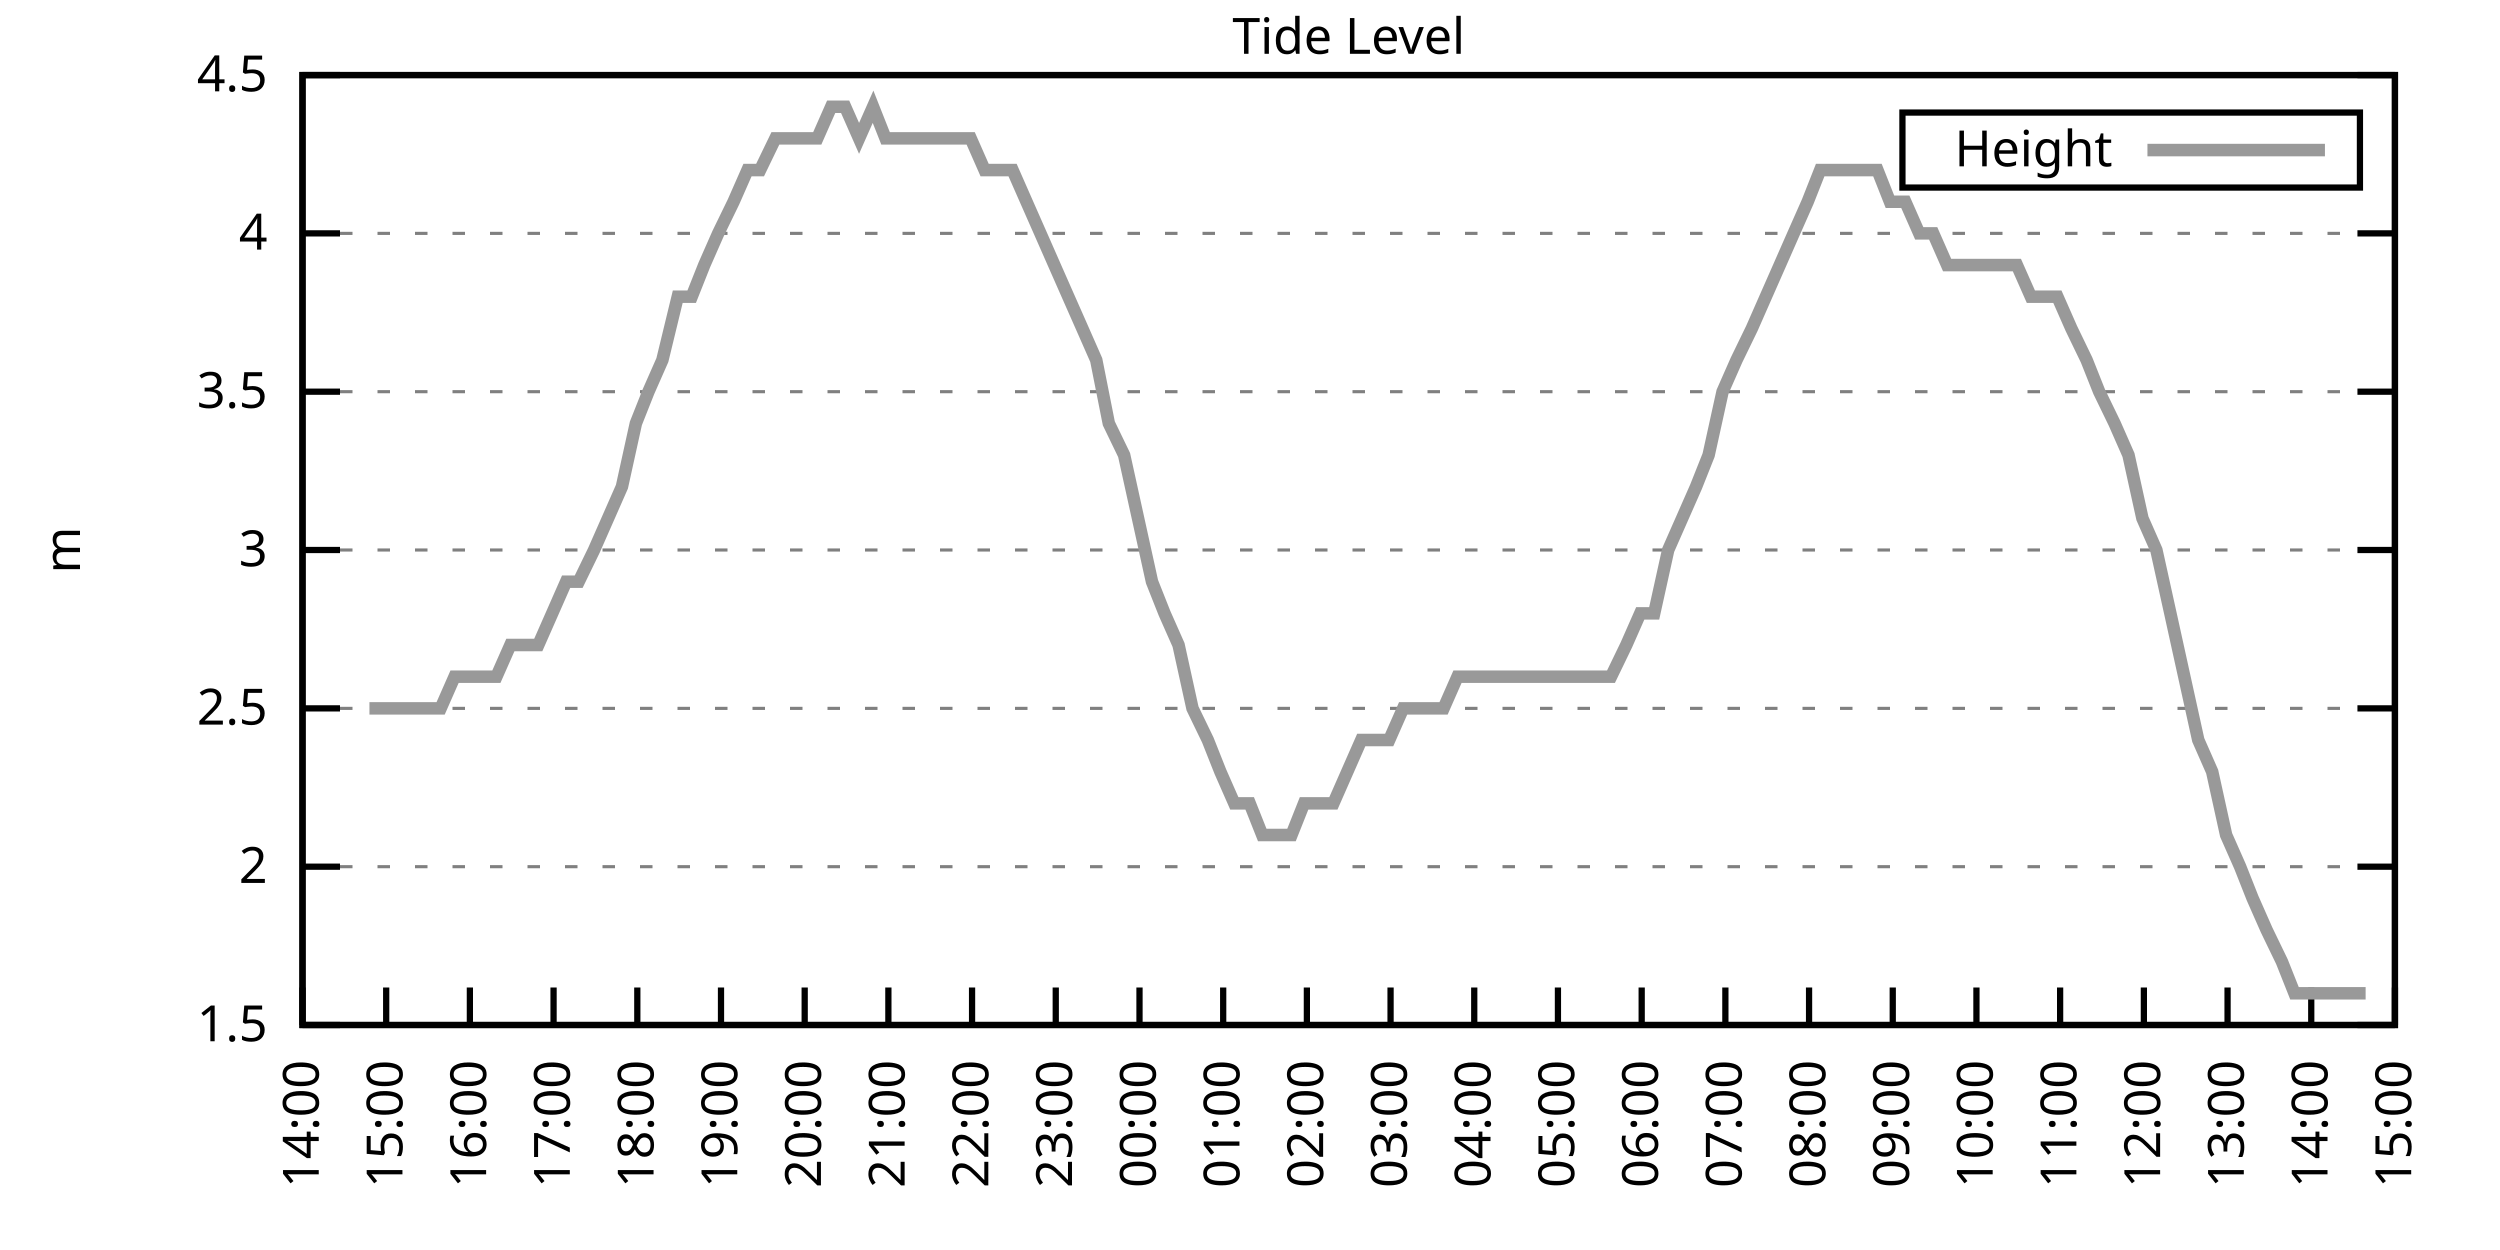
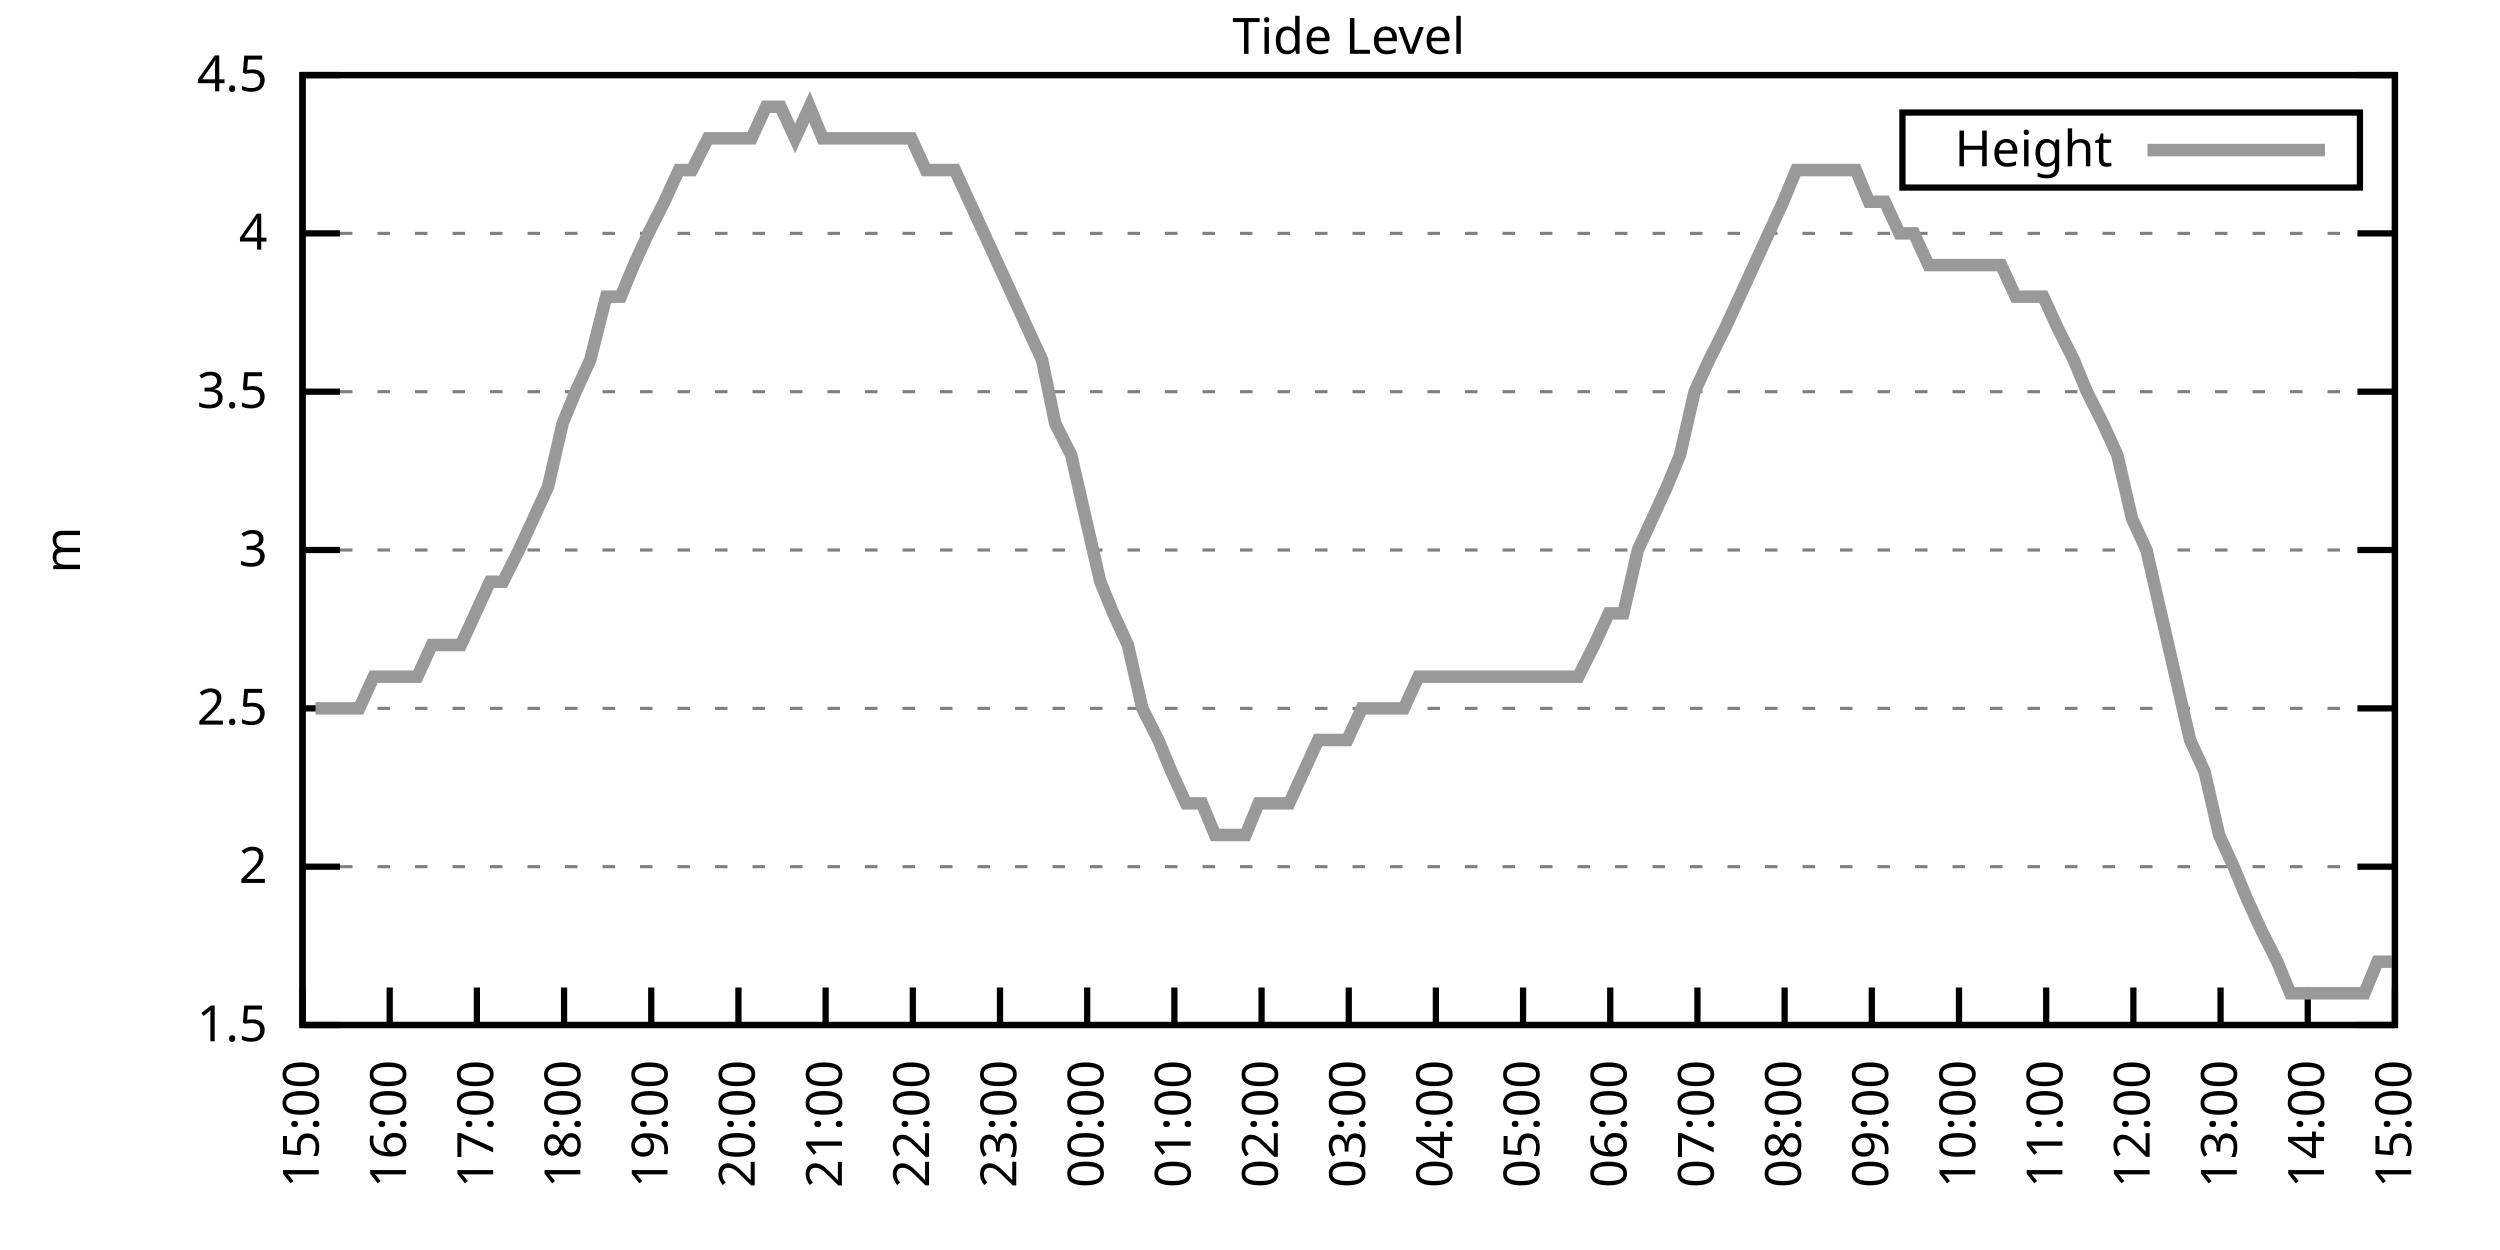
<svg xmlns="http://www.w3.org/2000/svg" xmlns:xlink="http://www.w3.org/1999/xlink" width="400" height="200" viewBox="0 0 400 200">
  <g id="gnuplot_canvas">
    <rect x="0" y="0" width="400" height="200" fill="none" />
    <defs>
      <circle id="gpDot" r="0.5" stroke-width="0.5" stroke="currentColor" />
      <path id="gpPt0" stroke-width="0.333" stroke="currentColor" d="M-1,0 h2 M0,-1 v2" />
      <path id="gpPt1" stroke-width="0.333" stroke="currentColor" d="M-1,-1 L1,1 M1,-1 L-1,1" />
      <path id="gpPt2" stroke-width="0.333" stroke="currentColor" d="M-1,0 L1,0 M0,-1 L0,1 M-1,-1 L1,1 M-1,1 L1,-1" />
      <rect id="gpPt3" stroke-width="0.333" stroke="currentColor" x="-1" y="-1" width="2" height="2" />
      <rect id="gpPt4" stroke-width="0.333" stroke="currentColor" fill="currentColor" x="-1" y="-1" width="2" height="2" />
      <circle id="gpPt5" stroke-width="0.333" stroke="currentColor" cx="0" cy="0" r="1" />
      <use xlink:href="#gpPt5" id="gpPt6" fill="currentColor" stroke="none" />
      <path id="gpPt7" stroke-width="0.333" stroke="currentColor" d="M0,-1.33 L-1.33,0.67 L1.33,0.67 z" />
      <use xlink:href="#gpPt7" id="gpPt8" fill="currentColor" stroke="none" />
      <use xlink:href="#gpPt7" id="gpPt9" stroke="currentColor" transform="rotate(180)" />
      <use xlink:href="#gpPt9" id="gpPt10" fill="currentColor" stroke="none" />
      <use xlink:href="#gpPt3" id="gpPt11" stroke="currentColor" transform="rotate(45)" />
      <use xlink:href="#gpPt11" id="gpPt12" fill="currentColor" stroke="none" />
      <path id="gpPt13" stroke-width="0.333" stroke="currentColor" d="M0,1.330 L1.265,0.411 L0.782,-1.067 L-0.782,-1.076 L-1.265,0.411 z" />
      <use xlink:href="#gpPt13" id="gpPt14" fill="currentColor" stroke="none" />
      <filter id="textbox" filterUnits="objectBoundingBox" x="0" y="0" height="1" width="1">
        <feFlood flood-color="white" flood-opacity="1" result="bgnd" />
        <feComposite in="SourceGraphic" in2="bgnd" operator="atop" />
      </filter>
      <filter id="greybox" filterUnits="objectBoundingBox" x="0" y="0" height="1" width="1">
        <feFlood flood-color="lightgrey" flood-opacity="1" result="grey" />
        <feComposite in="SourceGraphic" in2="grey" operator="atop" />
      </filter>
    </defs>
    <g fill="none" color="white" stroke="currentColor" stroke-width="1.00" stroke-linecap="butt" stroke-linejoin="miter">
</g>
    <g fill="none" color="black" stroke="currentColor" stroke-width="1.00" stroke-linecap="butt" stroke-linejoin="miter">
      <g stroke="none" shape-rendering="crispEdges">
        <polygon fill="rgb(255, 255, 255)" points="48.40,164.00 383.18,164.00 383.18,12.02 48.40,12.02 " />
      </g>
    </g>
    <g fill="none" color="black" stroke="currentColor" stroke-width="1.00" stroke-linecap="butt" stroke-linejoin="miter">
</g>
    <g fill="none" color="black" stroke="black" stroke-width="0.50" stroke-linecap="butt" stroke-linejoin="miter">
</g>
    <g fill="none" color="gray" stroke="currentColor" stroke-width="0.50" stroke-linecap="butt" stroke-linejoin="miter">
      <path stroke="gray" stroke-dasharray="2,4" class="gridline" d="M48.40,164.00 L383.19,164.00  " />
    </g>
    <g fill="none" color="gray" stroke="gray" stroke-width="1.00" stroke-linecap="butt" stroke-linejoin="miter">
</g>
    <g fill="none" color="black" stroke="currentColor" stroke-width="1.00" stroke-linecap="butt" stroke-linejoin="miter">
      <path stroke="black" d="M48.40,164.00 L54.40,164.00 M383.19,164.00 L377.19,164.00  " />
      <g transform="translate(42.80,166.60)" stroke="none" fill="black" font-family="Sans" font-size="8.00" text-anchor="end">
        <text>
          <tspan font-family="Sans"> 1.5</tspan>
        </text>
      </g>
    </g>
    <g fill="none" color="black" stroke="currentColor" stroke-width="1.00" stroke-linecap="butt" stroke-linejoin="miter">
</g>
    <g fill="none" color="black" stroke="black" stroke-width="0.50" stroke-linecap="butt" stroke-linejoin="miter">
</g>
    <g fill="none" color="gray" stroke="currentColor" stroke-width="0.50" stroke-linecap="butt" stroke-linejoin="miter">
      <path stroke="gray" stroke-dasharray="2,4" class="gridline" d="M48.40,138.67 L383.19,138.67  " />
    </g>
    <g fill="none" color="gray" stroke="gray" stroke-width="1.00" stroke-linecap="butt" stroke-linejoin="miter">
</g>
    <g fill="none" color="black" stroke="currentColor" stroke-width="1.00" stroke-linecap="butt" stroke-linejoin="miter">
      <path stroke="black" d="M48.40,138.67 L54.40,138.67 M383.19,138.67 L377.19,138.67  " />
      <g transform="translate(42.80,141.27)" stroke="none" fill="black" font-family="Sans" font-size="8.00" text-anchor="end">
        <text>
          <tspan font-family="Sans"> 2</tspan>
        </text>
      </g>
    </g>
    <g fill="none" color="black" stroke="currentColor" stroke-width="1.00" stroke-linecap="butt" stroke-linejoin="miter">
</g>
    <g fill="none" color="black" stroke="black" stroke-width="0.50" stroke-linecap="butt" stroke-linejoin="miter">
</g>
    <g fill="none" color="gray" stroke="currentColor" stroke-width="0.50" stroke-linecap="butt" stroke-linejoin="miter">
      <path stroke="gray" stroke-dasharray="2,4" class="gridline" d="M48.40,113.34 L383.19,113.34  " />
    </g>
    <g fill="none" color="gray" stroke="gray" stroke-width="1.00" stroke-linecap="butt" stroke-linejoin="miter">
</g>
    <g fill="none" color="black" stroke="currentColor" stroke-width="1.00" stroke-linecap="butt" stroke-linejoin="miter">
      <path stroke="black" d="M48.40,113.34 L54.40,113.34 M383.19,113.34 L377.19,113.34  " />
      <g transform="translate(42.80,115.94)" stroke="none" fill="black" font-family="Sans" font-size="8.00" text-anchor="end">
        <text>
          <tspan font-family="Sans"> 2.5</tspan>
        </text>
      </g>
    </g>
    <g fill="none" color="black" stroke="currentColor" stroke-width="1.00" stroke-linecap="butt" stroke-linejoin="miter">
</g>
    <g fill="none" color="black" stroke="black" stroke-width="0.50" stroke-linecap="butt" stroke-linejoin="miter">
</g>
    <g fill="none" color="gray" stroke="currentColor" stroke-width="0.50" stroke-linecap="butt" stroke-linejoin="miter">
      <path stroke="gray" stroke-dasharray="2,4" class="gridline" d="M48.40,88.00 L383.19,88.00  " />
    </g>
    <g fill="none" color="gray" stroke="gray" stroke-width="1.00" stroke-linecap="butt" stroke-linejoin="miter">
</g>
    <g fill="none" color="black" stroke="currentColor" stroke-width="1.00" stroke-linecap="butt" stroke-linejoin="miter">
      <path stroke="black" d="M48.40,88.00 L54.40,88.00 M383.19,88.00 L377.19,88.00  " />
      <g transform="translate(42.80,90.60)" stroke="none" fill="black" font-family="Sans" font-size="8.00" text-anchor="end">
        <text>
          <tspan font-family="Sans"> 3</tspan>
        </text>
      </g>
    </g>
    <g fill="none" color="black" stroke="currentColor" stroke-width="1.00" stroke-linecap="butt" stroke-linejoin="miter">
</g>
    <g fill="none" color="black" stroke="black" stroke-width="0.50" stroke-linecap="butt" stroke-linejoin="miter">
</g>
    <g fill="none" color="gray" stroke="currentColor" stroke-width="0.50" stroke-linecap="butt" stroke-linejoin="miter">
      <path stroke="gray" stroke-dasharray="2,4" class="gridline" d="M48.40,62.67 L383.19,62.67  " />
    </g>
    <g fill="none" color="gray" stroke="gray" stroke-width="1.00" stroke-linecap="butt" stroke-linejoin="miter">
</g>
    <g fill="none" color="black" stroke="currentColor" stroke-width="1.00" stroke-linecap="butt" stroke-linejoin="miter">
      <path stroke="black" d="M48.40,62.67 L54.40,62.67 M383.19,62.67 L377.19,62.67  " />
      <g transform="translate(42.80,65.27)" stroke="none" fill="black" font-family="Sans" font-size="8.00" text-anchor="end">
        <text>
          <tspan font-family="Sans"> 3.5</tspan>
        </text>
      </g>
    </g>
    <g fill="none" color="black" stroke="currentColor" stroke-width="1.00" stroke-linecap="butt" stroke-linejoin="miter">
</g>
    <g fill="none" color="black" stroke="black" stroke-width="0.50" stroke-linecap="butt" stroke-linejoin="miter">
</g>
    <g fill="none" color="gray" stroke="currentColor" stroke-width="0.50" stroke-linecap="butt" stroke-linejoin="miter">
      <path stroke="gray" stroke-dasharray="2,4" class="gridline" d="M48.40,37.34 L383.19,37.34  " />
    </g>
    <g fill="none" color="gray" stroke="gray" stroke-width="1.00" stroke-linecap="butt" stroke-linejoin="miter">
</g>
    <g fill="none" color="black" stroke="currentColor" stroke-width="1.00" stroke-linecap="butt" stroke-linejoin="miter">
      <path stroke="black" d="M48.40,37.34 L54.40,37.34 M383.19,37.34 L377.19,37.34  " />
      <g transform="translate(42.80,39.94)" stroke="none" fill="black" font-family="Sans" font-size="8.00" text-anchor="end">
        <text>
          <tspan font-family="Sans"> 4</tspan>
        </text>
      </g>
    </g>
    <g fill="none" color="black" stroke="currentColor" stroke-width="1.00" stroke-linecap="butt" stroke-linejoin="miter">
</g>
    <g fill="none" color="black" stroke="black" stroke-width="0.50" stroke-linecap="butt" stroke-linejoin="miter">
</g>
    <g fill="none" color="gray" stroke="currentColor" stroke-width="0.50" stroke-linecap="butt" stroke-linejoin="miter">
      <path stroke="gray" stroke-dasharray="2,4" class="gridline" d="M48.40,12.01 L383.19,12.01  " />
    </g>
    <g fill="none" color="gray" stroke="gray" stroke-width="1.00" stroke-linecap="butt" stroke-linejoin="miter">
</g>
    <g fill="none" color="black" stroke="currentColor" stroke-width="1.00" stroke-linecap="butt" stroke-linejoin="miter">
      <path stroke="black" d="M48.40,12.01 L54.40,12.01 M383.19,12.01 L377.19,12.01  " />
      <g transform="translate(42.80,14.61)" stroke="none" fill="black" font-family="Sans" font-size="8.00" text-anchor="end">
        <text>
          <tspan font-family="Sans"> 4.5</tspan>
        </text>
      </g>
    </g>
    <g fill="none" color="black" stroke="currentColor" stroke-width="1.00" stroke-linecap="butt" stroke-linejoin="miter">
      <path stroke="black" d="M48.40,164.00 L48.40,158.00  " />
      <g transform="translate(51.00,169.60) rotate(270.00)" stroke="none" fill="black" font-family="Sans" font-size="8.00" text-anchor="end">
        <text>
-           <tspan font-family="Sans">14:00</tspan>
-         </text>
-       </g>
-     </g>
-     <g fill="none" color="black" stroke="currentColor" stroke-width="1.00" stroke-linecap="butt" stroke-linejoin="miter">
-       <path stroke="black" d="M61.79,164.00 L61.79,158.00  " />
-       <g transform="translate(64.39,169.60) rotate(270.00)" stroke="none" fill="black" font-family="Sans" font-size="8.00" text-anchor="end">
-         <text>
          <tspan font-family="Sans">15:00</tspan>
        </text>
      </g>
    </g>
    <g fill="none" color="black" stroke="currentColor" stroke-width="1.00" stroke-linecap="butt" stroke-linejoin="miter">
-       <path stroke="black" d="M75.18,164.00 L75.18,158.00  " />
-       <g transform="translate(77.78,169.60) rotate(270.00)" stroke="none" fill="black" font-family="Sans" font-size="8.00" text-anchor="end">
+       <path stroke="black" d="M62.35,164.00 L62.35,158.00  " />
+       <g transform="translate(64.95,169.60) rotate(270.00)" stroke="none" fill="black" font-family="Sans" font-size="8.00" text-anchor="end">
        <text>
          <tspan font-family="Sans">16:00</tspan>
        </text>
      </g>
    </g>
    <g fill="none" color="black" stroke="currentColor" stroke-width="1.00" stroke-linecap="butt" stroke-linejoin="miter">
-       <path stroke="black" d="M88.57,164.00 L88.57,158.00  " />
-       <g transform="translate(91.17,169.60) rotate(270.00)" stroke="none" fill="black" font-family="Sans" font-size="8.00" text-anchor="end">
+       <path stroke="black" d="M76.30,164.00 L76.30,158.00  " />
+       <g transform="translate(78.90,169.60) rotate(270.00)" stroke="none" fill="black" font-family="Sans" font-size="8.00" text-anchor="end">
        <text>
          <tspan font-family="Sans">17:00</tspan>
        </text>
      </g>
    </g>
    <g fill="none" color="black" stroke="currentColor" stroke-width="1.00" stroke-linecap="butt" stroke-linejoin="miter">
-       <path stroke="black" d="M101.97,164.00 L101.97,158.00  " />
-       <g transform="translate(104.57,169.60) rotate(270.00)" stroke="none" fill="black" font-family="Sans" font-size="8.00" text-anchor="end">
+       <path stroke="black" d="M90.25,164.00 L90.25,158.00  " />
+       <g transform="translate(92.85,169.60) rotate(270.00)" stroke="none" fill="black" font-family="Sans" font-size="8.00" text-anchor="end">
        <text>
          <tspan font-family="Sans">18:00</tspan>
        </text>
      </g>
    </g>
    <g fill="none" color="black" stroke="currentColor" stroke-width="1.00" stroke-linecap="butt" stroke-linejoin="miter">
-       <path stroke="black" d="M115.36,164.00 L115.36,158.00  " />
-       <g transform="translate(117.96,169.60) rotate(270.00)" stroke="none" fill="black" font-family="Sans" font-size="8.00" text-anchor="end">
+       <path stroke="black" d="M104.20,164.00 L104.20,158.00  " />
+       <g transform="translate(106.80,169.60) rotate(270.00)" stroke="none" fill="black" font-family="Sans" font-size="8.00" text-anchor="end">
        <text>
          <tspan font-family="Sans">19:00</tspan>
        </text>
      </g>
    </g>
    <g fill="none" color="black" stroke="currentColor" stroke-width="1.00" stroke-linecap="butt" stroke-linejoin="miter">
-       <path stroke="black" d="M128.75,164.00 L128.75,158.00  " />
-       <g transform="translate(131.35,169.60) rotate(270.00)" stroke="none" fill="black" font-family="Sans" font-size="8.00" text-anchor="end">
+       <path stroke="black" d="M118.15,164.00 L118.15,158.00  " />
+       <g transform="translate(120.75,169.60) rotate(270.00)" stroke="none" fill="black" font-family="Sans" font-size="8.00" text-anchor="end">
        <text>
          <tspan font-family="Sans">20:00</tspan>
        </text>
      </g>
    </g>
    <g fill="none" color="black" stroke="currentColor" stroke-width="1.00" stroke-linecap="butt" stroke-linejoin="miter">
-       <path stroke="black" d="M142.14,164.00 L142.14,158.00  " />
-       <g transform="translate(144.74,169.60) rotate(270.00)" stroke="none" fill="black" font-family="Sans" font-size="8.00" text-anchor="end">
+       <path stroke="black" d="M132.10,164.00 L132.10,158.00  " />
+       <g transform="translate(134.70,169.60) rotate(270.00)" stroke="none" fill="black" font-family="Sans" font-size="8.00" text-anchor="end">
        <text>
          <tspan font-family="Sans">21:00</tspan>
        </text>
      </g>
    </g>
    <g fill="none" color="black" stroke="currentColor" stroke-width="1.00" stroke-linecap="butt" stroke-linejoin="miter">
-       <path stroke="black" d="M155.53,164.00 L155.53,158.00  " />
-       <g transform="translate(158.13,169.60) rotate(270.00)" stroke="none" fill="black" font-family="Sans" font-size="8.00" text-anchor="end">
+       <path stroke="black" d="M146.05,164.00 L146.05,158.00  " />
+       <g transform="translate(148.65,169.60) rotate(270.00)" stroke="none" fill="black" font-family="Sans" font-size="8.00" text-anchor="end">
        <text>
          <tspan font-family="Sans">22:00</tspan>
        </text>
      </g>
    </g>
    <g fill="none" color="black" stroke="currentColor" stroke-width="1.00" stroke-linecap="butt" stroke-linejoin="miter">
-       <path stroke="black" d="M168.92,164.00 L168.92,158.00  " />
-       <g transform="translate(171.52,169.60) rotate(270.00)" stroke="none" fill="black" font-family="Sans" font-size="8.00" text-anchor="end">
+       <path stroke="black" d="M160.00,164.00 L160.00,158.00  " />
+       <g transform="translate(162.60,169.60) rotate(270.00)" stroke="none" fill="black" font-family="Sans" font-size="8.00" text-anchor="end">
        <text>
          <tspan font-family="Sans">23:00</tspan>
        </text>
      </g>
    </g>
    <g fill="none" color="black" stroke="currentColor" stroke-width="1.00" stroke-linecap="butt" stroke-linejoin="miter">
-       <path stroke="black" d="M182.32,164.00 L182.32,158.00  " />
-       <g transform="translate(184.92,169.60) rotate(270.00)" stroke="none" fill="black" font-family="Sans" font-size="8.00" text-anchor="end">
+       <path stroke="black" d="M173.95,164.00 L173.95,158.00  " />
+       <g transform="translate(176.55,169.60) rotate(270.00)" stroke="none" fill="black" font-family="Sans" font-size="8.00" text-anchor="end">
        <text>
          <tspan font-family="Sans">00:00</tspan>
        </text>
      </g>
    </g>
    <g fill="none" color="black" stroke="currentColor" stroke-width="1.00" stroke-linecap="butt" stroke-linejoin="miter">
-       <path stroke="black" d="M195.71,164.00 L195.71,158.00  " />
-       <g transform="translate(198.31,169.60) rotate(270.00)" stroke="none" fill="black" font-family="Sans" font-size="8.00" text-anchor="end">
+       <path stroke="black" d="M187.90,164.00 L187.90,158.00  " />
+       <g transform="translate(190.50,169.60) rotate(270.00)" stroke="none" fill="black" font-family="Sans" font-size="8.00" text-anchor="end">
        <text>
          <tspan font-family="Sans">01:00</tspan>
        </text>
      </g>
    </g>
    <g fill="none" color="black" stroke="currentColor" stroke-width="1.00" stroke-linecap="butt" stroke-linejoin="miter">
-       <path stroke="black" d="M209.10,164.00 L209.10,158.00  " />
-       <g transform="translate(211.70,169.60) rotate(270.00)" stroke="none" fill="black" font-family="Sans" font-size="8.00" text-anchor="end">
+       <path stroke="black" d="M201.85,164.00 L201.85,158.00  " />
+       <g transform="translate(204.45,169.60) rotate(270.00)" stroke="none" fill="black" font-family="Sans" font-size="8.00" text-anchor="end">
        <text>
          <tspan font-family="Sans">02:00</tspan>
        </text>
      </g>
    </g>
    <g fill="none" color="black" stroke="currentColor" stroke-width="1.00" stroke-linecap="butt" stroke-linejoin="miter">
-       <path stroke="black" d="M222.49,164.00 L222.49,158.00  " />
-       <g transform="translate(225.09,169.60) rotate(270.00)" stroke="none" fill="black" font-family="Sans" font-size="8.00" text-anchor="end">
+       <path stroke="black" d="M215.80,164.00 L215.80,158.00  " />
+       <g transform="translate(218.40,169.60) rotate(270.00)" stroke="none" fill="black" font-family="Sans" font-size="8.00" text-anchor="end">
        <text>
          <tspan font-family="Sans">03:00</tspan>
        </text>
      </g>
    </g>
    <g fill="none" color="black" stroke="currentColor" stroke-width="1.00" stroke-linecap="butt" stroke-linejoin="miter">
-       <path stroke="black" d="M235.88,164.00 L235.88,158.00  " />
-       <g transform="translate(238.48,169.60) rotate(270.00)" stroke="none" fill="black" font-family="Sans" font-size="8.00" text-anchor="end">
+       <path stroke="black" d="M229.74,164.00 L229.74,158.00  " />
+       <g transform="translate(232.34,169.60) rotate(270.00)" stroke="none" fill="black" font-family="Sans" font-size="8.00" text-anchor="end">
        <text>
          <tspan font-family="Sans">04:00</tspan>
        </text>
      </g>
    </g>
    <g fill="none" color="black" stroke="currentColor" stroke-width="1.00" stroke-linecap="butt" stroke-linejoin="miter">
-       <path stroke="black" d="M249.27,164.00 L249.27,158.00  " />
-       <g transform="translate(251.87,169.60) rotate(270.00)" stroke="none" fill="black" font-family="Sans" font-size="8.00" text-anchor="end">
+       <path stroke="black" d="M243.69,164.00 L243.69,158.00  " />
+       <g transform="translate(246.29,169.60) rotate(270.00)" stroke="none" fill="black" font-family="Sans" font-size="8.00" text-anchor="end">
        <text>
          <tspan font-family="Sans">05:00</tspan>
        </text>
      </g>
    </g>
    <g fill="none" color="black" stroke="currentColor" stroke-width="1.00" stroke-linecap="butt" stroke-linejoin="miter">
-       <path stroke="black" d="M262.67,164.00 L262.67,158.00  " />
-       <g transform="translate(265.27,169.60) rotate(270.00)" stroke="none" fill="black" font-family="Sans" font-size="8.00" text-anchor="end">
+       <path stroke="black" d="M257.64,164.00 L257.64,158.00  " />
+       <g transform="translate(260.24,169.60) rotate(270.00)" stroke="none" fill="black" font-family="Sans" font-size="8.00" text-anchor="end">
        <text>
          <tspan font-family="Sans">06:00</tspan>
        </text>
      </g>
    </g>
    <g fill="none" color="black" stroke="currentColor" stroke-width="1.00" stroke-linecap="butt" stroke-linejoin="miter">
-       <path stroke="black" d="M276.06,164.00 L276.06,158.00  " />
-       <g transform="translate(278.66,169.60) rotate(270.00)" stroke="none" fill="black" font-family="Sans" font-size="8.00" text-anchor="end">
+       <path stroke="black" d="M271.59,164.00 L271.59,158.00  " />
+       <g transform="translate(274.19,169.60) rotate(270.00)" stroke="none" fill="black" font-family="Sans" font-size="8.00" text-anchor="end">
        <text>
          <tspan font-family="Sans">07:00</tspan>
        </text>
      </g>
    </g>
    <g fill="none" color="black" stroke="currentColor" stroke-width="1.00" stroke-linecap="butt" stroke-linejoin="miter">
-       <path stroke="black" d="M289.45,164.00 L289.45,158.00  " />
-       <g transform="translate(292.05,169.60) rotate(270.00)" stroke="none" fill="black" font-family="Sans" font-size="8.00" text-anchor="end">
+       <path stroke="black" d="M285.54,164.00 L285.54,158.00  " />
+       <g transform="translate(288.14,169.60) rotate(270.00)" stroke="none" fill="black" font-family="Sans" font-size="8.00" text-anchor="end">
        <text>
          <tspan font-family="Sans">08:00</tspan>
        </text>
      </g>
    </g>
    <g fill="none" color="black" stroke="currentColor" stroke-width="1.00" stroke-linecap="butt" stroke-linejoin="miter">
-       <path stroke="black" d="M302.84,164.00 L302.84,158.00  " />
-       <g transform="translate(305.44,169.60) rotate(270.00)" stroke="none" fill="black" font-family="Sans" font-size="8.00" text-anchor="end">
+       <path stroke="black" d="M299.49,164.00 L299.49,158.00  " />
+       <g transform="translate(302.09,169.60) rotate(270.00)" stroke="none" fill="black" font-family="Sans" font-size="8.00" text-anchor="end">
        <text>
          <tspan font-family="Sans">09:00</tspan>
        </text>
      </g>
    </g>
    <g fill="none" color="black" stroke="currentColor" stroke-width="1.00" stroke-linecap="butt" stroke-linejoin="miter">
-       <path stroke="black" d="M316.23,164.00 L316.23,158.00  " />
-       <g transform="translate(318.83,169.60) rotate(270.00)" stroke="none" fill="black" font-family="Sans" font-size="8.00" text-anchor="end">
+       <path stroke="black" d="M313.44,164.00 L313.44,158.00  " />
+       <g transform="translate(316.04,169.60) rotate(270.00)" stroke="none" fill="black" font-family="Sans" font-size="8.00" text-anchor="end">
        <text>
          <tspan font-family="Sans">10:00</tspan>
        </text>
      </g>
    </g>
    <g fill="none" color="black" stroke="currentColor" stroke-width="1.00" stroke-linecap="butt" stroke-linejoin="miter">
-       <path stroke="black" d="M329.62,164.00 L329.62,158.00  " />
-       <g transform="translate(332.22,169.60) rotate(270.00)" stroke="none" fill="black" font-family="Sans" font-size="8.00" text-anchor="end">
+       <path stroke="black" d="M327.39,164.00 L327.39,158.00  " />
+       <g transform="translate(329.99,169.60) rotate(270.00)" stroke="none" fill="black" font-family="Sans" font-size="8.00" text-anchor="end">
        <text>
          <tspan font-family="Sans">11:00</tspan>
        </text>
      </g>
    </g>
    <g fill="none" color="black" stroke="currentColor" stroke-width="1.00" stroke-linecap="butt" stroke-linejoin="miter">
-       <path stroke="black" d="M343.02,164.00 L343.02,158.00  " />
-       <g transform="translate(345.62,169.60) rotate(270.00)" stroke="none" fill="black" font-family="Sans" font-size="8.00" text-anchor="end">
+       <path stroke="black" d="M341.34,164.00 L341.34,158.00  " />
+       <g transform="translate(343.94,169.60) rotate(270.00)" stroke="none" fill="black" font-family="Sans" font-size="8.00" text-anchor="end">
        <text>
          <tspan font-family="Sans">12:00</tspan>
        </text>
      </g>
    </g>
    <g fill="none" color="black" stroke="currentColor" stroke-width="1.00" stroke-linecap="butt" stroke-linejoin="miter">
-       <path stroke="black" d="M356.41,164.00 L356.41,158.00  " />
-       <g transform="translate(359.01,169.60) rotate(270.00)" stroke="none" fill="black" font-family="Sans" font-size="8.00" text-anchor="end">
+       <path stroke="black" d="M355.29,164.00 L355.29,158.00  " />
+       <g transform="translate(357.89,169.60) rotate(270.00)" stroke="none" fill="black" font-family="Sans" font-size="8.00" text-anchor="end">
        <text>
          <tspan font-family="Sans">13:00</tspan>
        </text>
      </g>
    </g>
    <g fill="none" color="black" stroke="currentColor" stroke-width="1.00" stroke-linecap="butt" stroke-linejoin="miter">
-       <path stroke="black" d="M369.80,164.00 L369.80,158.00  " />
-       <g transform="translate(372.40,169.60) rotate(270.00)" stroke="none" fill="black" font-family="Sans" font-size="8.00" text-anchor="end">
+       <path stroke="black" d="M369.24,164.00 L369.24,158.00  " />
+       <g transform="translate(371.84,169.60) rotate(270.00)" stroke="none" fill="black" font-family="Sans" font-size="8.00" text-anchor="end">
        <text>
          <tspan font-family="Sans">14:00</tspan>
        </text>
      </g>
    </g>
    <g fill="none" color="black" stroke="currentColor" stroke-width="1.00" stroke-linecap="butt" stroke-linejoin="miter">
      <path stroke="black" d="M383.19,164.00 L383.19,158.00  " />
      <g transform="translate(385.79,169.60) rotate(270.00)" stroke="none" fill="black" font-family="Sans" font-size="8.00" text-anchor="end">
        <text>
          <tspan font-family="Sans">15:00</tspan>
        </text>
      </g>
    </g>
    <g fill="none" color="black" stroke="currentColor" stroke-width="1.00" stroke-linecap="butt" stroke-linejoin="miter">
</g>
    <g fill="none" color="black" stroke="currentColor" stroke-width="1.00" stroke-linecap="butt" stroke-linejoin="miter">
      <path stroke="black" d="M48.40,12.01 L48.40,164.00 L383.19,164.00 L383.19,12.01 L48.40,12.01 Z  " />
    </g>
    <g fill="none" color="black" stroke="currentColor" stroke-width="1.00" stroke-linecap="butt" stroke-linejoin="miter">
</g>
    <g fill="none" color="black" stroke="currentColor" stroke-width="1.00" stroke-linecap="butt" stroke-linejoin="miter">
      <path stroke="black" d="M304.39,30.01 L304.39,18.01 L377.59,18.01 L377.59,30.01 L304.39,30.01 Z  " />
    </g>
    <g id="Tide_level_plot_1">
      <g fill="none" color="white" stroke="black" stroke-width="2.00" stroke-linecap="butt" stroke-linejoin="miter">
</g>
      <g fill="none" color="black" stroke="currentColor" stroke-width="2.00" stroke-linecap="butt" stroke-linejoin="miter">
        <g transform="translate(337.99,26.61)" stroke="none" fill="black" font-family="Sans" font-size="8.00" text-anchor="end">
          <text>
            <tspan font-family="Sans">Height</tspan>
          </text>
        </g>
      </g>
      <g fill="none" color="black" stroke="currentColor" stroke-width="2.00" stroke-linecap="butt" stroke-linejoin="miter">
-         <path stroke="rgb(153, 153, 153)" d="M343.59,24.01 L371.99,24.01 M59.11,113.34 L61.35,113.34 L63.80,113.34 L66.03,113.34 L68.26,113.34 L70.50,113.34   L72.73,108.27 L74.96,108.27 L77.19,108.27 L79.42,108.27 L81.66,103.20 L83.66,103.20 L86.12,103.20 L88.35,98.14   L90.58,93.07 L92.59,93.07 L95.05,88.00 L97.28,82.94 L99.51,77.87 L101.74,67.74 L103.75,62.67 L105.98,57.61   L108.44,47.47 L110.67,47.47 L112.68,42.41 L114.91,37.34 L117.37,32.28 L119.60,27.21 L121.61,27.21 L124.06,22.14   L126.29,22.14 L128.53,22.14 L130.76,22.14 L132.99,17.08 L135.22,17.08 L137.45,22.14 L139.69,17.08 L141.69,22.14   L143.93,22.14 L146.38,22.14 L148.39,22.14 L150.85,22.14 L153.08,22.14 L155.31,22.14 L157.54,27.21 L159.77,27.21   L162.01,27.21 L164.24,32.28 L166.47,37.34 L168.70,42.41 L170.93,47.47 L173.17,52.54 L175.40,57.61 L177.41,67.74   L179.86,72.81 L182.09,82.94 L184.32,93.07 L186.33,98.14 L188.57,103.20 L190.80,113.34 L193.25,118.40 L195.26,123.47   L197.49,128.54 L199.95,128.54 L201.96,133.60 L204.19,133.60 L206.64,133.60 L208.65,128.54 L211.11,128.54 L213.34,128.54   L215.57,123.47 L217.80,118.40 L220.04,118.40 L222.27,118.40 L224.50,113.34 L226.73,113.34 L228.96,113.34 L230.97,113.34   L233.20,108.27 L235.66,108.27 L237.67,108.27 L239.90,108.27 L242.13,108.27 L244.59,108.27 L246.82,108.27 L249.05,108.27   L251.28,108.27 L253.51,108.27 L255.52,108.27 L257.76,108.27 L260.21,103.20 L262.44,98.14 L264.67,98.14 L266.91,88.00   L269.14,82.94 L271.37,77.87 L273.38,72.81 L275.61,62.67 L277.84,57.61 L280.30,52.54 L282.53,47.47 L284.76,42.41   L286.99,37.34 L289.23,32.28 L291.23,27.21 L293.47,27.21 L295.92,27.21 L297.93,27.21 L300.39,27.21 L302.39,32.28   L304.85,32.28 L307.08,37.34 L309.31,37.34 L311.54,42.41 L313.78,42.41 L316.01,42.41 L318.02,42.41 L320.47,42.41   L322.70,42.41 L324.94,47.47 L327.17,47.47 L329.18,47.47 L331.41,52.54 L333.86,57.61 L335.87,62.67 L338.33,67.74   L340.56,72.81 L342.79,82.94 L345.02,88.00 L347.26,98.14 L349.49,108.27 L351.72,118.40 L353.95,123.47 L356.18,133.60   L358.42,138.67 L360.42,143.73 L362.66,148.80 L365.11,153.87 L367.12,158.93 L369.58,158.93 L371.81,158.93 L374.04,158.93   L376.27,158.93 L378.50,158.93  " />
+         <path stroke="rgb(153, 153, 153)" d="M343.59,24.01 L371.99,24.01 M50.49,113.34 L52.82,113.34 L55.14,113.34 L57.47,113.34 L59.79,108.27 L62.12,108.27   L64.44,108.27 L66.77,108.27 L69.09,103.20 L71.18,103.20 L73.74,103.20 L76.07,98.14 L78.39,93.07 L80.48,93.07   L83.04,88.00 L85.37,82.94 L87.69,77.87 L90.02,67.74 L92.11,62.67 L94.43,57.61 L96.99,47.47 L99.32,47.47   L101.41,42.41 L103.73,37.34 L106.29,32.28 L108.62,27.21 L110.71,27.21 L113.27,22.14 L115.59,22.14 L117.92,22.14   L120.24,22.14 L122.57,17.08 L124.89,17.08 L127.22,22.14 L129.54,17.08 L131.63,22.14 L133.96,22.14 L136.51,22.14   L138.61,22.14 L141.16,22.14 L143.49,22.14 L145.81,22.14 L148.14,27.21 L150.46,27.21 L152.79,27.21 L155.11,32.28   L157.44,37.34 L159.76,42.41 L162.09,47.47 L164.41,52.54 L166.74,57.61 L168.83,67.74 L171.39,72.81 L173.71,82.94   L176.04,93.07 L178.13,98.14 L180.46,103.20 L182.78,113.34 L185.34,118.40 L187.43,123.47 L189.76,128.54 L192.31,128.54   L194.41,133.60 L196.73,133.60 L199.29,133.60 L201.38,128.54 L203.94,128.54 L206.26,128.54 L208.59,123.47 L210.91,118.40   L213.24,118.40 L215.56,118.40 L217.89,113.34 L220.21,113.34 L222.54,113.34 L224.63,113.34 L226.95,108.27 L229.51,108.27   L231.60,108.27 L233.93,108.27 L236.25,108.27 L238.81,108.27 L241.14,108.27 L243.46,108.27 L245.79,108.27 L248.11,108.27   L250.20,108.27 L252.53,108.27 L255.09,103.20 L257.41,98.14 L259.74,98.14 L262.06,88.00 L264.39,82.94 L266.71,77.87   L268.80,72.81 L271.13,62.67 L273.45,57.61 L276.01,52.54 L278.34,47.47 L280.66,42.41 L282.99,37.34 L285.31,32.28   L287.40,27.21 L289.73,27.21 L292.29,27.21 L294.38,27.21 L296.94,27.21 L299.03,32.28 L301.58,32.28 L303.91,37.34   L306.23,37.34 L308.56,42.41 L310.88,42.41 L313.21,42.41 L315.30,42.41 L317.86,42.41 L320.18,42.41 L322.51,47.47   L324.83,47.47 L326.93,47.47 L329.25,52.54 L331.81,57.61 L333.90,62.67 L336.46,67.74 L338.78,72.81 L341.11,82.94   L343.43,88.00 L345.76,98.14 L348.08,108.27 L350.41,118.40 L352.73,123.47 L355.06,133.60 L357.38,138.67 L359.48,143.73   L361.80,148.80 L364.36,153.87 L366.45,158.93 L369.01,158.93 L371.33,158.93 L373.66,158.93 L375.98,158.93 L378.31,158.93   L380.40,153.87 L382.73,153.87  " />
      </g>
    </g>
    <g fill="none" color="black" stroke="currentColor" stroke-width="2.00" stroke-linecap="butt" stroke-linejoin="miter">
</g>
    <g fill="none" color="black" stroke="black" stroke-width="1.00" stroke-linecap="butt" stroke-linejoin="miter">
</g>
    <g fill="none" color="black" stroke="currentColor" stroke-width="1.00" stroke-linecap="butt" stroke-linejoin="miter">
      <path stroke="black" d="M48.40,12.01 L48.40,164.00 L383.19,164.00 L383.19,12.01 L48.40,12.01 Z  " />
      <g transform="translate(12.80,88.01) rotate(270.00)" stroke="none" fill="black" font-family="Sans" font-size="8.00" text-anchor="middle">
        <text>
          <tspan font-family="Sans">m</tspan>
        </text>
      </g>
    </g>
    <g fill="none" color="black" stroke="currentColor" stroke-width="1.00" stroke-linecap="butt" stroke-linejoin="miter">
</g>
    <g fill="none" color="black" stroke="currentColor" stroke-width="1.00" stroke-linecap="butt" stroke-linejoin="miter">
      <g transform="translate(215.79,8.61)" stroke="none" fill="black" font-family="Sans" font-size="8.00" text-anchor="middle">
        <text>
          <tspan font-family="Sans">Tide Level</tspan>
        </text>
      </g>
    </g>
    <g fill="none" color="black" stroke="currentColor" stroke-width="1.00" stroke-linecap="butt" stroke-linejoin="miter">
</g>
  </g>
</svg>
